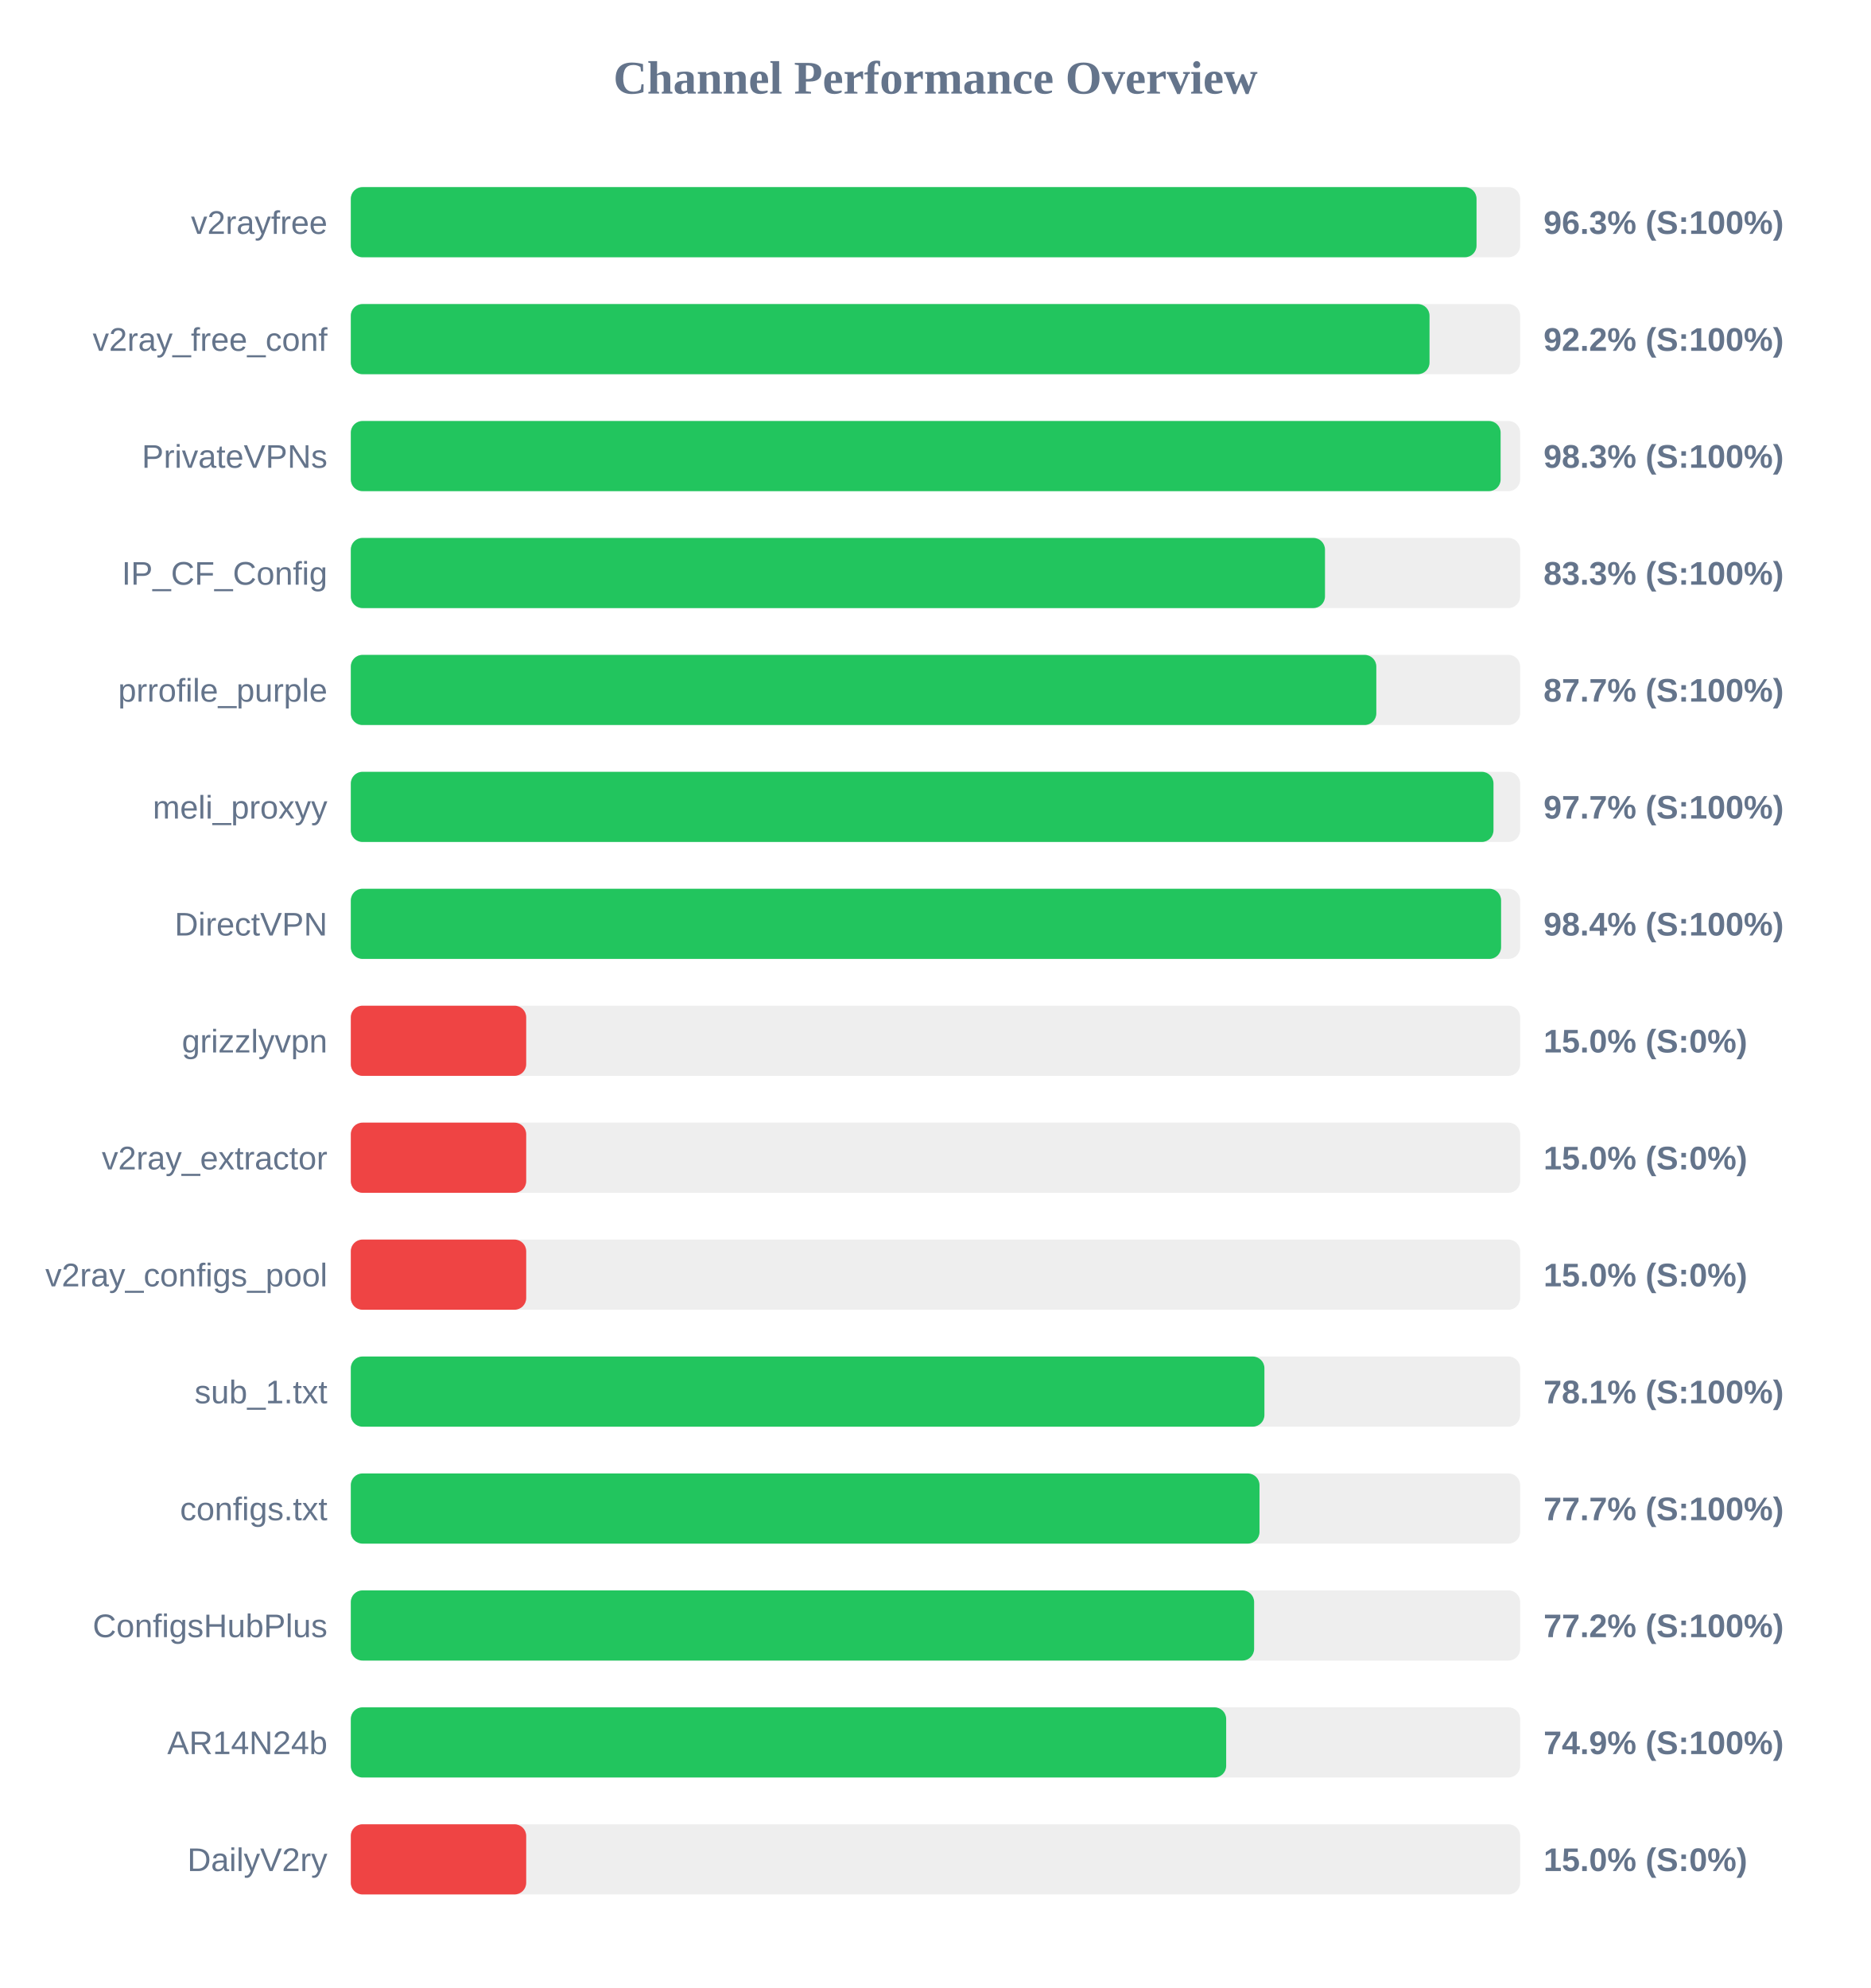
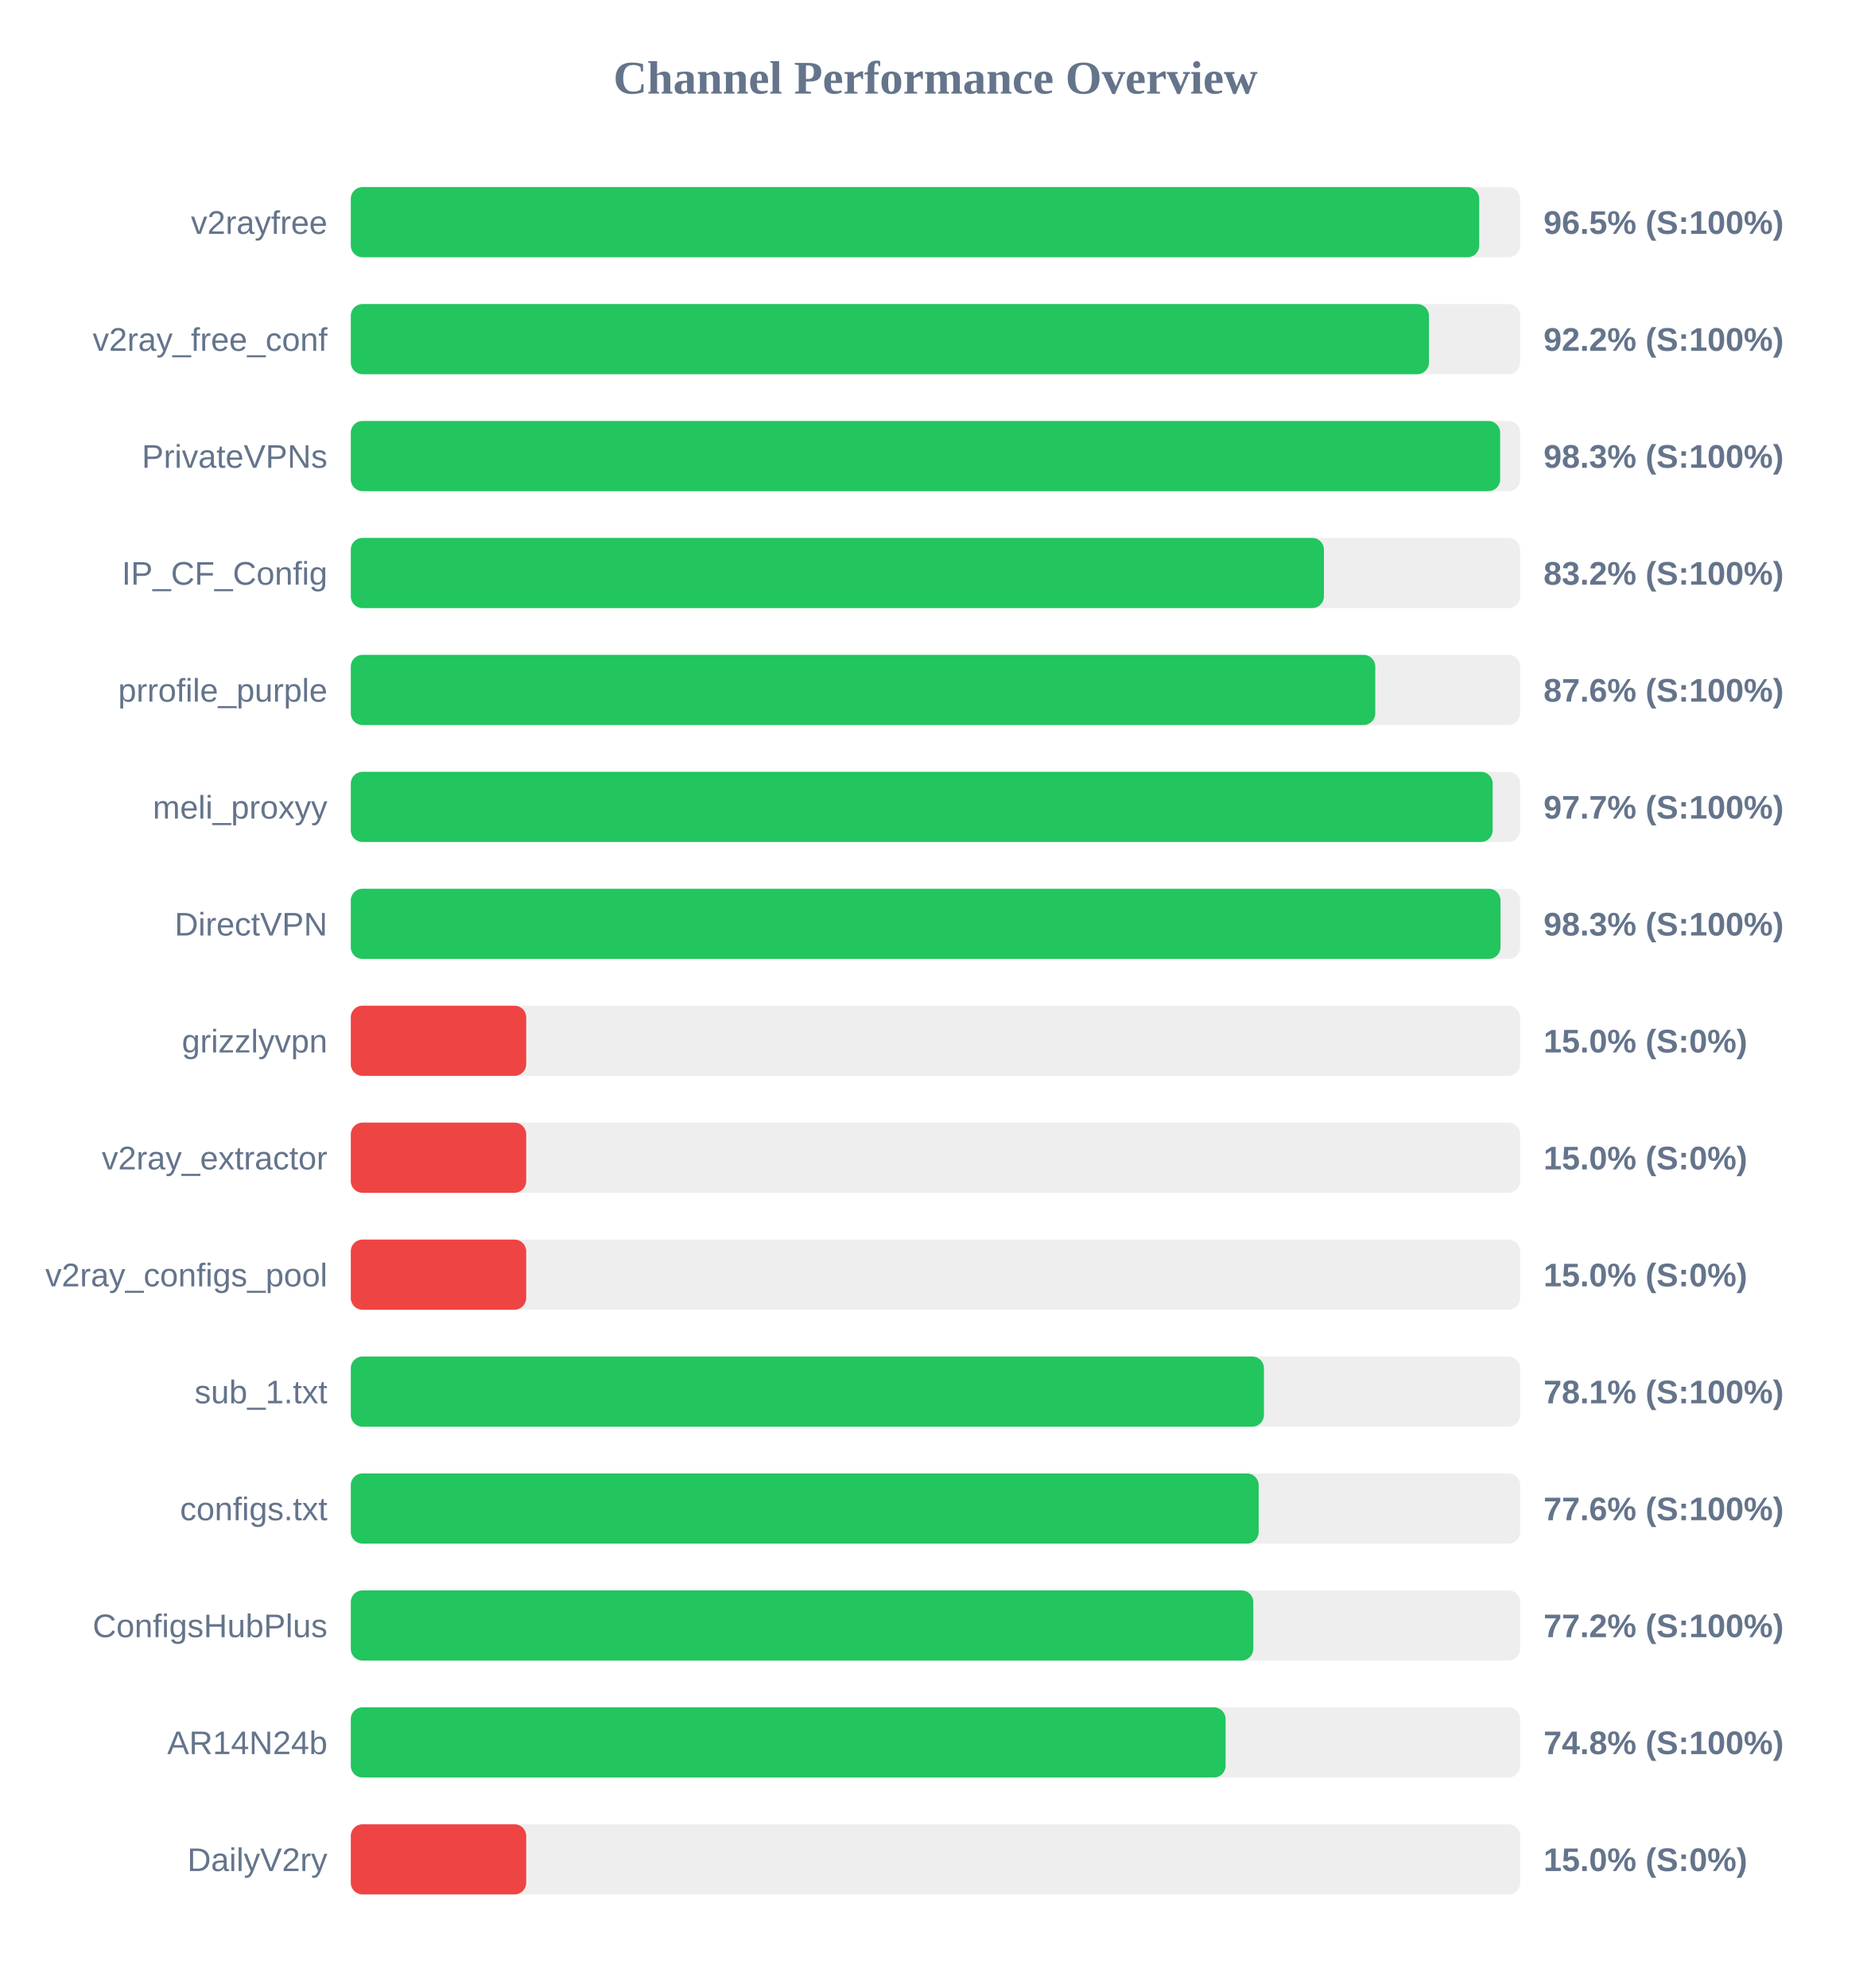
<svg xmlns="http://www.w3.org/2000/svg" width="800" height="850" version="1.1">
  <style>
        .row { font: 14px Arial; fill: #64748b; }
        .score { font: bold 14px Arial; fill: #64748b; }
    </style>
  <text x="400" y="40" text-anchor="middle" font-size="20px" font-weight="bold" fill="#64748b">Channel Performance Overview</text>
  <rect x="150" y="80" width="500" height="30" fill="#eee" rx="5" />
-   <rect x="150" y="80" width="481.35" height="30" fill="#22c55e" rx="5" />
+   <rect x="150" y="80" width="482.5" height="30" fill="#22c55e" rx="5" />
  <text x="140" y="100" text-anchor="end" class="row">v2rayfree</text>
-   <text x="660" y="100" text-anchor="start" class="score">96.3% (S:100%)</text>
+   <text x="660" y="100" text-anchor="start" class="score">96.5% (S:100%)</text>
  <rect x="150" y="130" width="500" height="30" fill="#eee" rx="5" />
-   <rect x="150" y="130" width="461.25" height="30" fill="#22c55e" rx="5" />
+   <rect x="150" y="130" width="461.0" height="30" fill="#22c55e" rx="5" />
  <text x="140" y="150" text-anchor="end" class="row">v2ray_free_conf</text>
  <text x="660" y="150" text-anchor="start" class="score">92.2% (S:100%)</text>
  <rect x="150" y="180" width="500" height="30" fill="#eee" rx="5" />
-   <rect x="150" y="180" width="491.65" height="30" fill="#22c55e" rx="5" />
+   <rect x="150" y="180" width="491.45" height="30" fill="#22c55e" rx="5" />
  <text x="140" y="200" text-anchor="end" class="row">PrivateVPNs</text>
  <text x="660" y="200" text-anchor="start" class="score">98.3% (S:100%)</text>
  <rect x="150" y="230" width="500" height="30" fill="#eee" rx="5" />
-   <rect x="150" y="230" width="416.55" height="30" fill="#22c55e" rx="5" />
+   <rect x="150" y="230" width="416.1" height="30" fill="#22c55e" rx="5" />
  <text x="140" y="250" text-anchor="end" class="row">IP_CF_Config</text>
-   <text x="660" y="250" text-anchor="start" class="score">83.3% (S:100%)</text>
+   <text x="660" y="250" text-anchor="start" class="score">83.2% (S:100%)</text>
  <rect x="150" y="280" width="500" height="30" fill="#eee" rx="5" />
-   <rect x="150" y="280" width="438.5" height="30" fill="#22c55e" rx="5" />
+   <rect x="150" y="280" width="438.05" height="30" fill="#22c55e" rx="5" />
  <text x="140" y="300" text-anchor="end" class="row">prrofile_purple</text>
-   <text x="660" y="300" text-anchor="start" class="score">87.7% (S:100%)</text>
+   <text x="660" y="300" text-anchor="start" class="score">87.6% (S:100%)</text>
  <rect x="150" y="330" width="500" height="30" fill="#eee" rx="5" />
-   <rect x="150" y="330" width="488.6" height="30" fill="#22c55e" rx="5" />
+   <rect x="150" y="330" width="488.25" height="30" fill="#22c55e" rx="5" />
  <text x="140" y="350" text-anchor="end" class="row">meli_proxyy</text>
  <text x="660" y="350" text-anchor="start" class="score">97.7% (S:100%)</text>
  <rect x="150" y="380" width="500" height="30" fill="#eee" rx="5" />
-   <rect x="150" y="380" width="491.85" height="30" fill="#22c55e" rx="5" />
+   <rect x="150" y="380" width="491.6" height="30" fill="#22c55e" rx="5" />
  <text x="140" y="400" text-anchor="end" class="row">DirectVPN</text>
-   <text x="660" y="400" text-anchor="start" class="score">98.4% (S:100%)</text>
+   <text x="660" y="400" text-anchor="start" class="score">98.3% (S:100%)</text>
  <rect x="150" y="430" width="500" height="30" fill="#eee" rx="5" />
  <rect x="150" y="430" width="75.0" height="30" fill="#ef4444" rx="5" />
  <text x="140" y="450" text-anchor="end" class="row">grizzlyvpn</text>
  <text x="660" y="450" text-anchor="start" class="score">15.0% (S:0%)</text>
  <rect x="150" y="480" width="500" height="30" fill="#eee" rx="5" />
  <rect x="150" y="480" width="75.0" height="30" fill="#ef4444" rx="5" />
  <text x="140" y="500" text-anchor="end" class="row">v2ray_extractor</text>
  <text x="660" y="500" text-anchor="start" class="score">15.0% (S:0%)</text>
  <rect x="150" y="530" width="500" height="30" fill="#eee" rx="5" />
  <rect x="150" y="530" width="75.0" height="30" fill="#ef4444" rx="5" />
  <text x="140" y="550" text-anchor="end" class="row">v2ray_configs_pool</text>
  <text x="660" y="550" text-anchor="start" class="score">15.0% (S:0%)</text>
  <rect x="150" y="580" width="500" height="30" fill="#eee" rx="5" />
-   <rect x="150" y="580" width="390.65" height="30" fill="#22c55e" rx="5" />
+   <rect x="150" y="580" width="390.45" height="30" fill="#22c55e" rx="5" />
  <text x="140" y="600" text-anchor="end" class="row">sub_1.txt</text>
  <text x="660" y="600" text-anchor="start" class="score">78.1% (S:100%)</text>
  <rect x="150" y="630" width="500" height="30" fill="#eee" rx="5" />
-   <rect x="150" y="630" width="388.55" height="30" fill="#22c55e" rx="5" />
+   <rect x="150" y="630" width="388.2" height="30" fill="#22c55e" rx="5" />
  <text x="140" y="650" text-anchor="end" class="row">configs.txt</text>
-   <text x="660" y="650" text-anchor="start" class="score">77.7% (S:100%)</text>
+   <text x="660" y="650" text-anchor="start" class="score">77.6% (S:100%)</text>
  <rect x="150" y="680" width="500" height="30" fill="#eee" rx="5" />
-   <rect x="150" y="680" width="386.25" height="30" fill="#22c55e" rx="5" />
+   <rect x="150" y="680" width="385.9" height="30" fill="#22c55e" rx="5" />
  <text x="140" y="700" text-anchor="end" class="row">ConfigsHubPlus</text>
  <text x="660" y="700" text-anchor="start" class="score">77.2% (S:100%)</text>
  <rect x="150" y="730" width="500" height="30" fill="#eee" rx="5" />
-   <rect x="150" y="730" width="374.3" height="30" fill="#22c55e" rx="5" />
+   <rect x="150" y="730" width="374.05" height="30" fill="#22c55e" rx="5" />
  <text x="140" y="750" text-anchor="end" class="row">AR14N24b</text>
-   <text x="660" y="750" text-anchor="start" class="score">74.9% (S:100%)</text>
+   <text x="660" y="750" text-anchor="start" class="score">74.8% (S:100%)</text>
  <rect x="150" y="780" width="500" height="30" fill="#eee" rx="5" />
  <rect x="150" y="780" width="75.0" height="30" fill="#ef4444" rx="5" />
  <text x="140" y="800" text-anchor="end" class="row">DailyV2ry</text>
  <text x="660" y="800" text-anchor="start" class="score">15.0% (S:0%)</text>
</svg>
